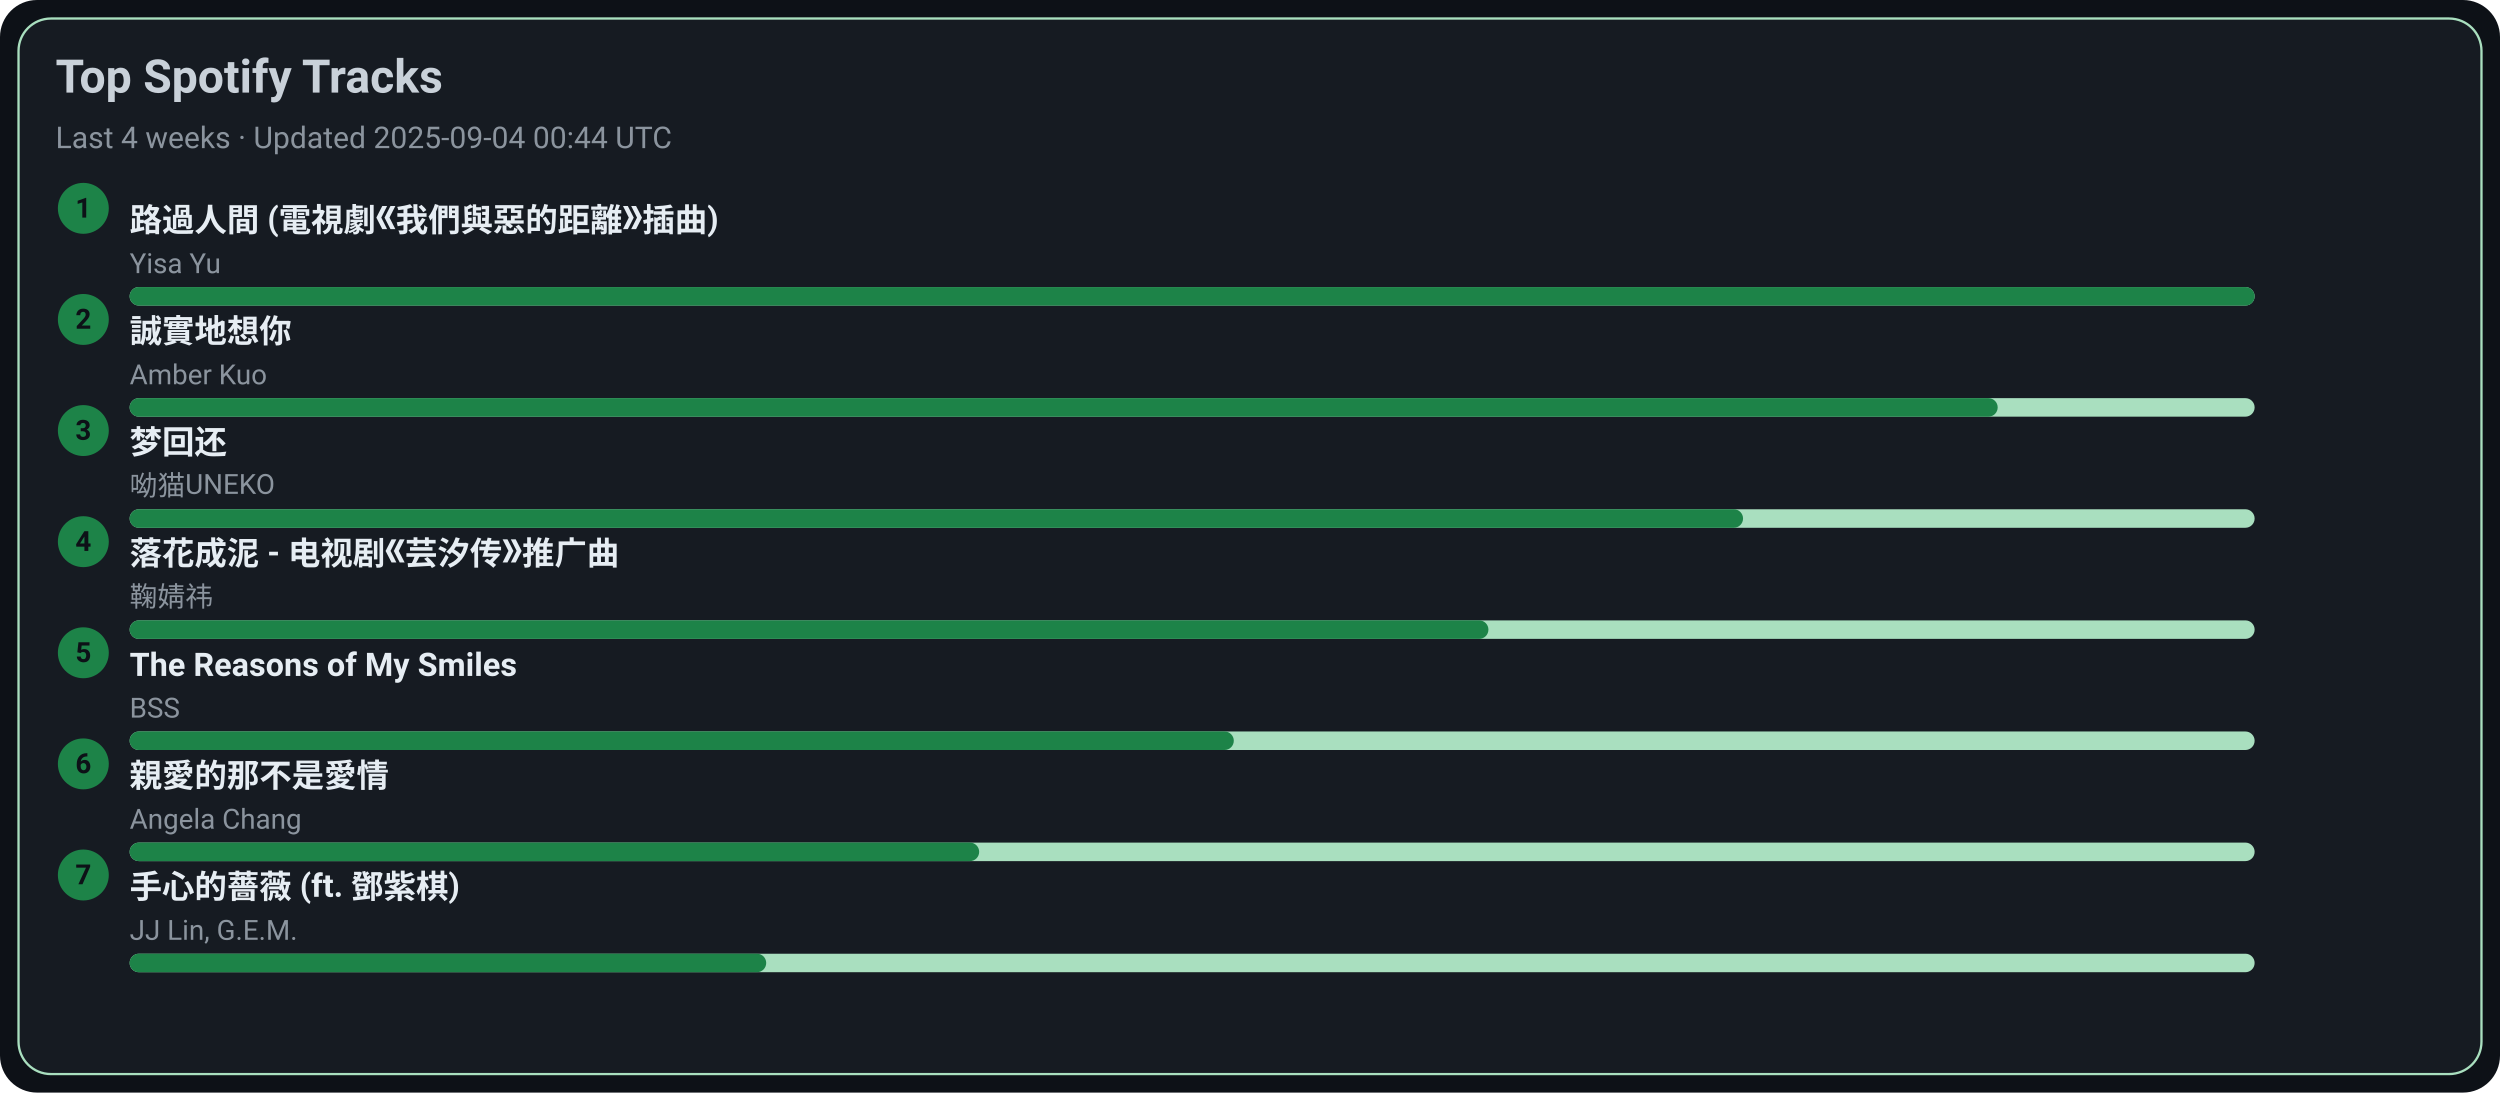
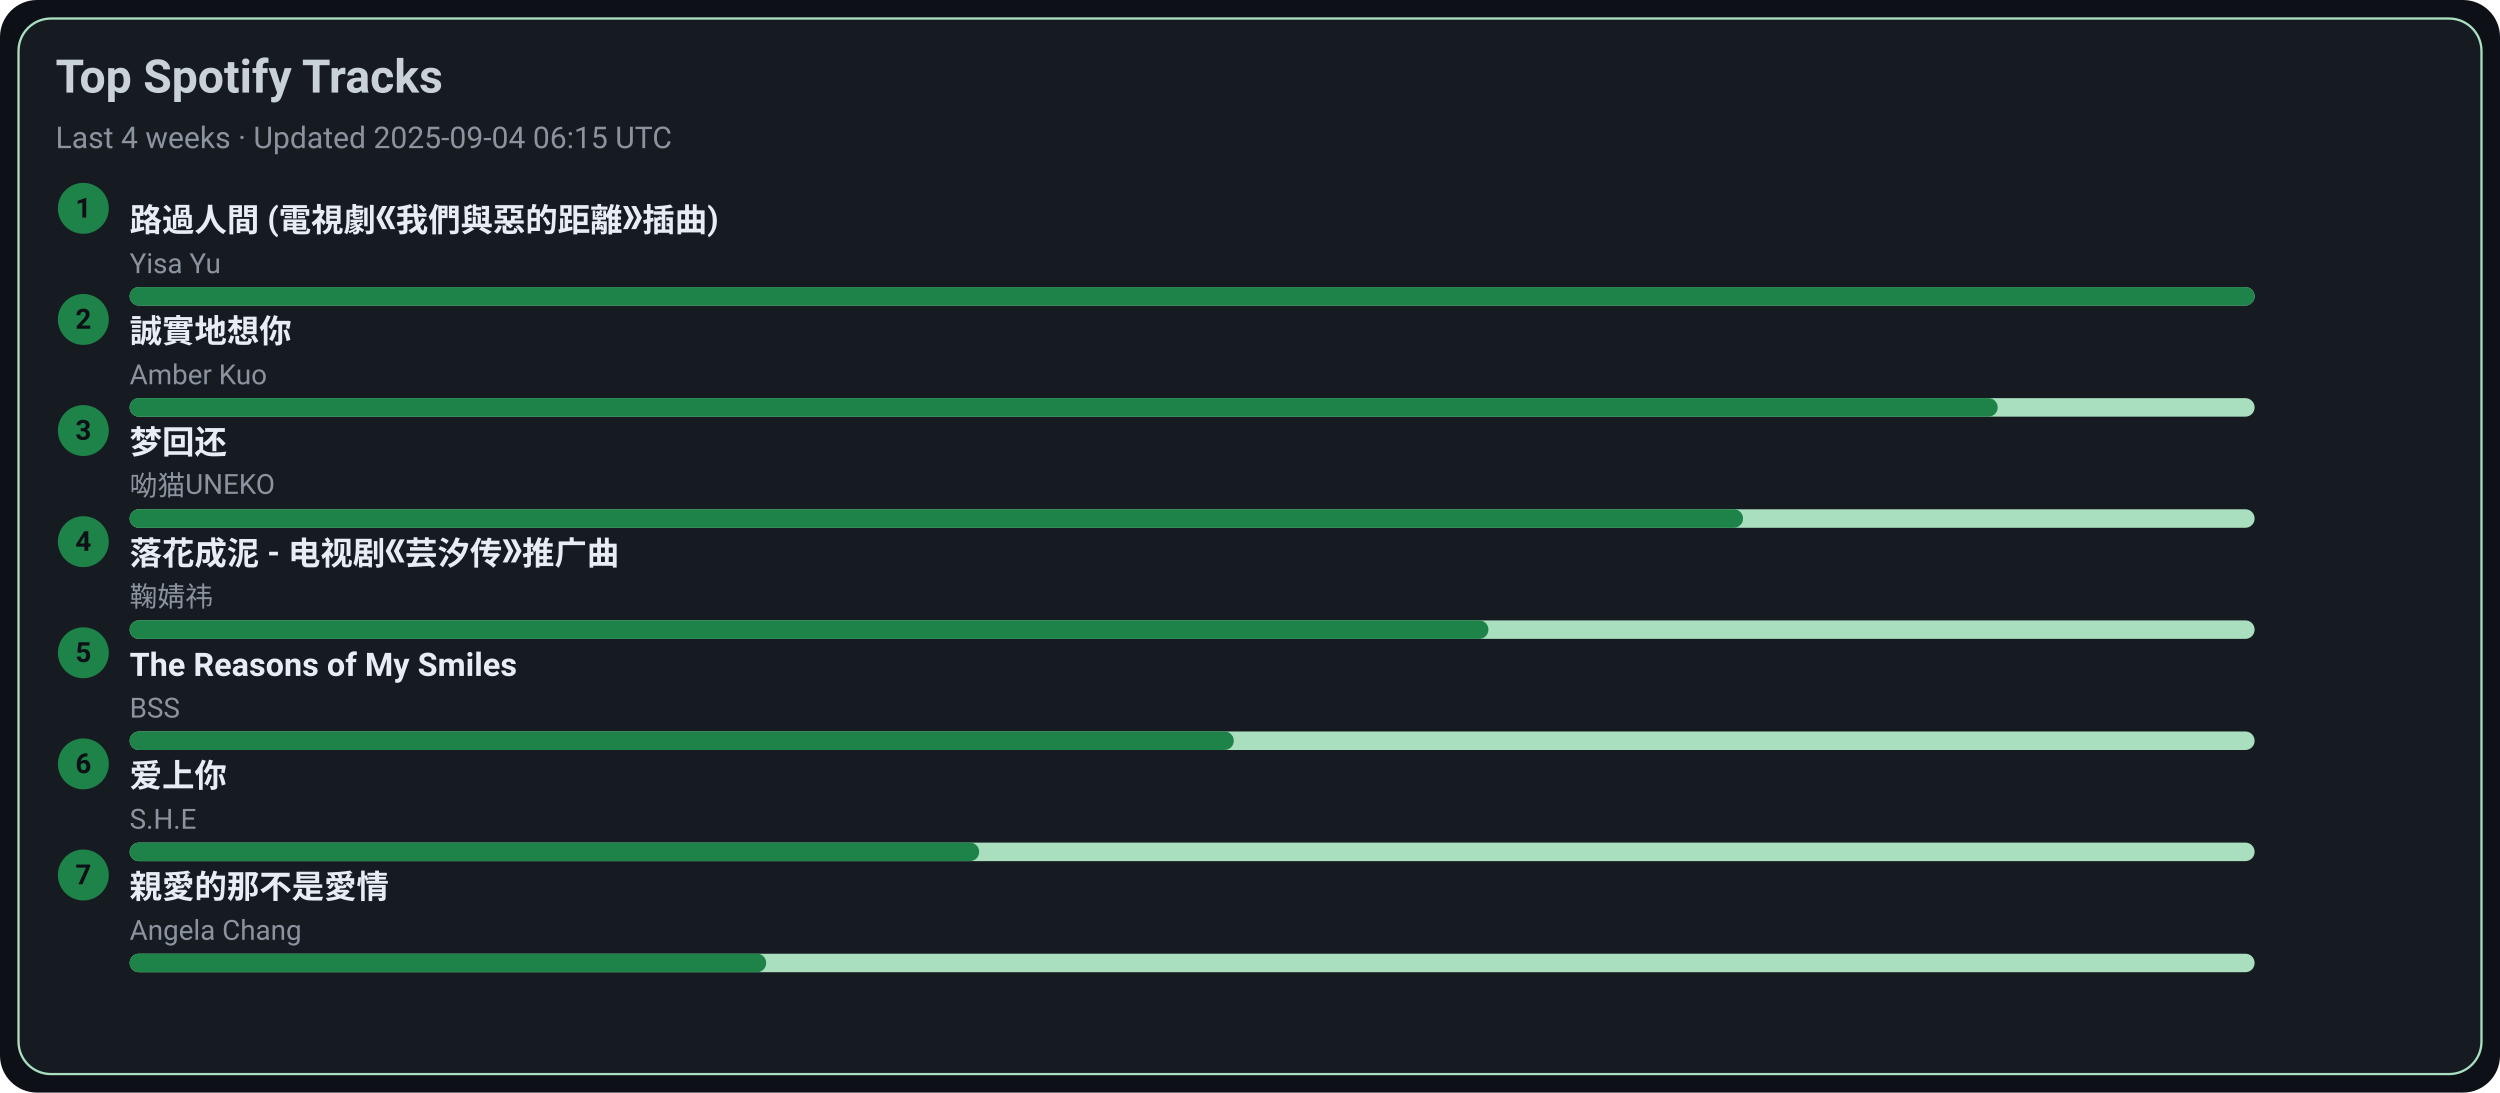
<svg xmlns="http://www.w3.org/2000/svg" width="1080" height="472" viewBox="0 0 1080 472">
  <style>text{font-family:-apple-system,BlinkMacSystemFont,Segoe UI,Roboto,Ubuntu,Helvetica Neue,Arial,Noto Sans,sans-serif}</style>
  <rect width="1080" height="472" rx="16" fill="#0d1117" />
  <rect x="8" y="8" width="1064" height="456" rx="14" fill="#161b22" stroke="#A9DFBF" />
  <text x="24" y="40" font-size="20" fill="#c9d1d9" font-weight="600">Top Spotify Tracks</text>
-   <text x="24" y="64" font-size="13" fill="#8b949e">Last 4 weeks · Updated 2025-09-04 00:44 UTC</text>
+   <text x="24" y="64" font-size="13" fill="#8b949e">Last 4 weeks · Updated 2025-09-04 06:15 UTC</text>
  <circle cx="36" cy="90" r="11" fill="#1D8348" />
  <text x="36" y="94" text-anchor="middle" font-size="12" fill="#0d1117" font-weight="700">1</text>
  <a href="https://open.spotify.com/track/1ZSleGniKMWNrWvK5cGALO" target="_blank" rel="noopener noreferrer">
    <text x="56" y="100" font-size="14" fill="#e6edf3" font-weight="600">路過人間 (電視劇《我們與惡的距離》插曲)</text>
  </a>
  <text x="56" y="118" font-size="12" fill="#8b949e">Yisa Yu</text>
  <rect x="56" y="124" width="918" height="8" rx="4" fill="#A9DFBF" />
  <rect x="56" y="124" width="918" height="8" rx="4" fill="#1D8348" />
  <circle cx="36" cy="138" r="11" fill="#1D8348" />
  <text x="36" y="142" text-anchor="middle" font-size="12" fill="#0d1117" font-weight="700">2</text>
  <a href="https://open.spotify.com/track/1SPZzj8QzOwZoAGKXMGLGJ" target="_blank" rel="noopener noreferrer">
    <text x="56" y="148" font-size="14" fill="#e6edf3" font-weight="600">誠實地想你</text>
  </a>
  <text x="56" y="166" font-size="12" fill="#8b949e">Amber Kuo</text>
  <rect x="56" y="172" width="918" height="8" rx="4" fill="#A9DFBF" />
  <rect x="56" y="172" width="807" height="8" rx="4" fill="#1D8348" />
  <circle cx="36" cy="186" r="11" fill="#1D8348" />
  <text x="36" y="190" text-anchor="middle" font-size="12" fill="#0d1117" font-weight="700">3</text>
  <a href="https://open.spotify.com/track/6jTK3YxlFysC8g0Ye9tbPK" target="_blank" rel="noopener noreferrer">
    <text x="56" y="196" font-size="14" fill="#e6edf3" font-weight="600">梦回还</text>
  </a>
  <text x="56" y="214" font-size="12" fill="#8b949e">呦猫UNEKO</text>
  <rect x="56" y="220" width="918" height="8" rx="4" fill="#A9DFBF" />
  <rect x="56" y="220" width="697" height="8" rx="4" fill="#1D8348" />
  <circle cx="36" cy="234" r="11" fill="#1D8348" />
  <text x="36" y="238" text-anchor="middle" font-size="12" fill="#0d1117" font-weight="700">4</text>
  <a href="https://open.spotify.com/track/3kOZsJz3crGIWWHeoCNa0O" target="_blank" rel="noopener noreferrer">
    <text x="56" y="244" font-size="14" fill="#e6edf3" font-weight="600">落花成泥 - 电视剧《芸汐传》推广曲</text>
  </a>
  <text x="56" y="262" font-size="12" fill="#8b949e">鞠婧祎</text>
  <rect x="56" y="268" width="918" height="8" rx="4" fill="#A9DFBF" />
  <rect x="56" y="268" width="587" height="8" rx="4" fill="#1D8348" />
  <circle cx="36" cy="282" r="11" fill="#1D8348" />
  <text x="36" y="286" text-anchor="middle" font-size="12" fill="#0d1117" font-weight="700">5</text>
  <a href="https://open.spotify.com/track/1amowbJ9HHFFSFdg2ubM7G" target="_blank" rel="noopener noreferrer">
    <text x="56" y="292" font-size="14" fill="#e6edf3" font-weight="600">The Reasons of My Smiles</text>
  </a>
  <text x="56" y="310" font-size="12" fill="#8b949e">BSS</text>
  <rect x="56" y="316" width="918" height="8" rx="4" fill="#A9DFBF" />
  <rect x="56" y="316" width="477" height="8" rx="4" fill="#1D8348" />
  <circle cx="36" cy="330" r="11" fill="#1D8348" />
  <text x="36" y="334" text-anchor="middle" font-size="12" fill="#0d1117" font-weight="700">6</text>
-   <a href="https://open.spotify.com/track/1MAv2SJPGVVDHyFlhflmYR" target="_blank" rel="noopener noreferrer">
-     <text x="56" y="340" font-size="14" fill="#e6edf3" font-weight="600">親愛的那不是愛情</text>
+   <a href="https://open.spotify.com/track/4hcNpo1rtbzyNswsM5byTf" target="_blank" rel="noopener noreferrer">
+     <text x="56" y="340" font-size="14" fill="#e6edf3" font-weight="600">爱上你</text>
  </a>
-   <text x="56" y="358" font-size="12" fill="#8b949e">Angela Chang</text>
+   <text x="56" y="358" font-size="12" fill="#8b949e">S.H.E</text>
  <rect x="56" y="364" width="918" height="8" rx="4" fill="#A9DFBF" />
  <rect x="56" y="364" width="367" height="8" rx="4" fill="#1D8348" />
  <circle cx="36" cy="378" r="11" fill="#1D8348" />
  <text x="36" y="382" text-anchor="middle" font-size="12" fill="#0d1117" font-weight="700">7</text>
-   <a href="https://open.spotify.com/track/0w0u6SaUF3mtxMX0Dohnud" target="_blank" rel="noopener noreferrer">
-     <text x="56" y="388" font-size="14" fill="#e6edf3" font-weight="600">手心的薔薇 (ft. 鄧紫棋)</text>
+   <a href="https://open.spotify.com/track/1MAv2SJPGVVDHyFlhflmYR" target="_blank" rel="noopener noreferrer">
+     <text x="56" y="388" font-size="14" fill="#e6edf3" font-weight="600">親愛的那不是愛情</text>
  </a>
-   <text x="56" y="406" font-size="12" fill="#8b949e">JJ Lin, G.E.M.</text>
+   <text x="56" y="406" font-size="12" fill="#8b949e">Angela Chang</text>
  <rect x="56" y="412" width="918" height="8" rx="4" fill="#A9DFBF" />
  <rect x="56" y="412" width="275" height="8" rx="4" fill="#1D8348" />
</svg>
